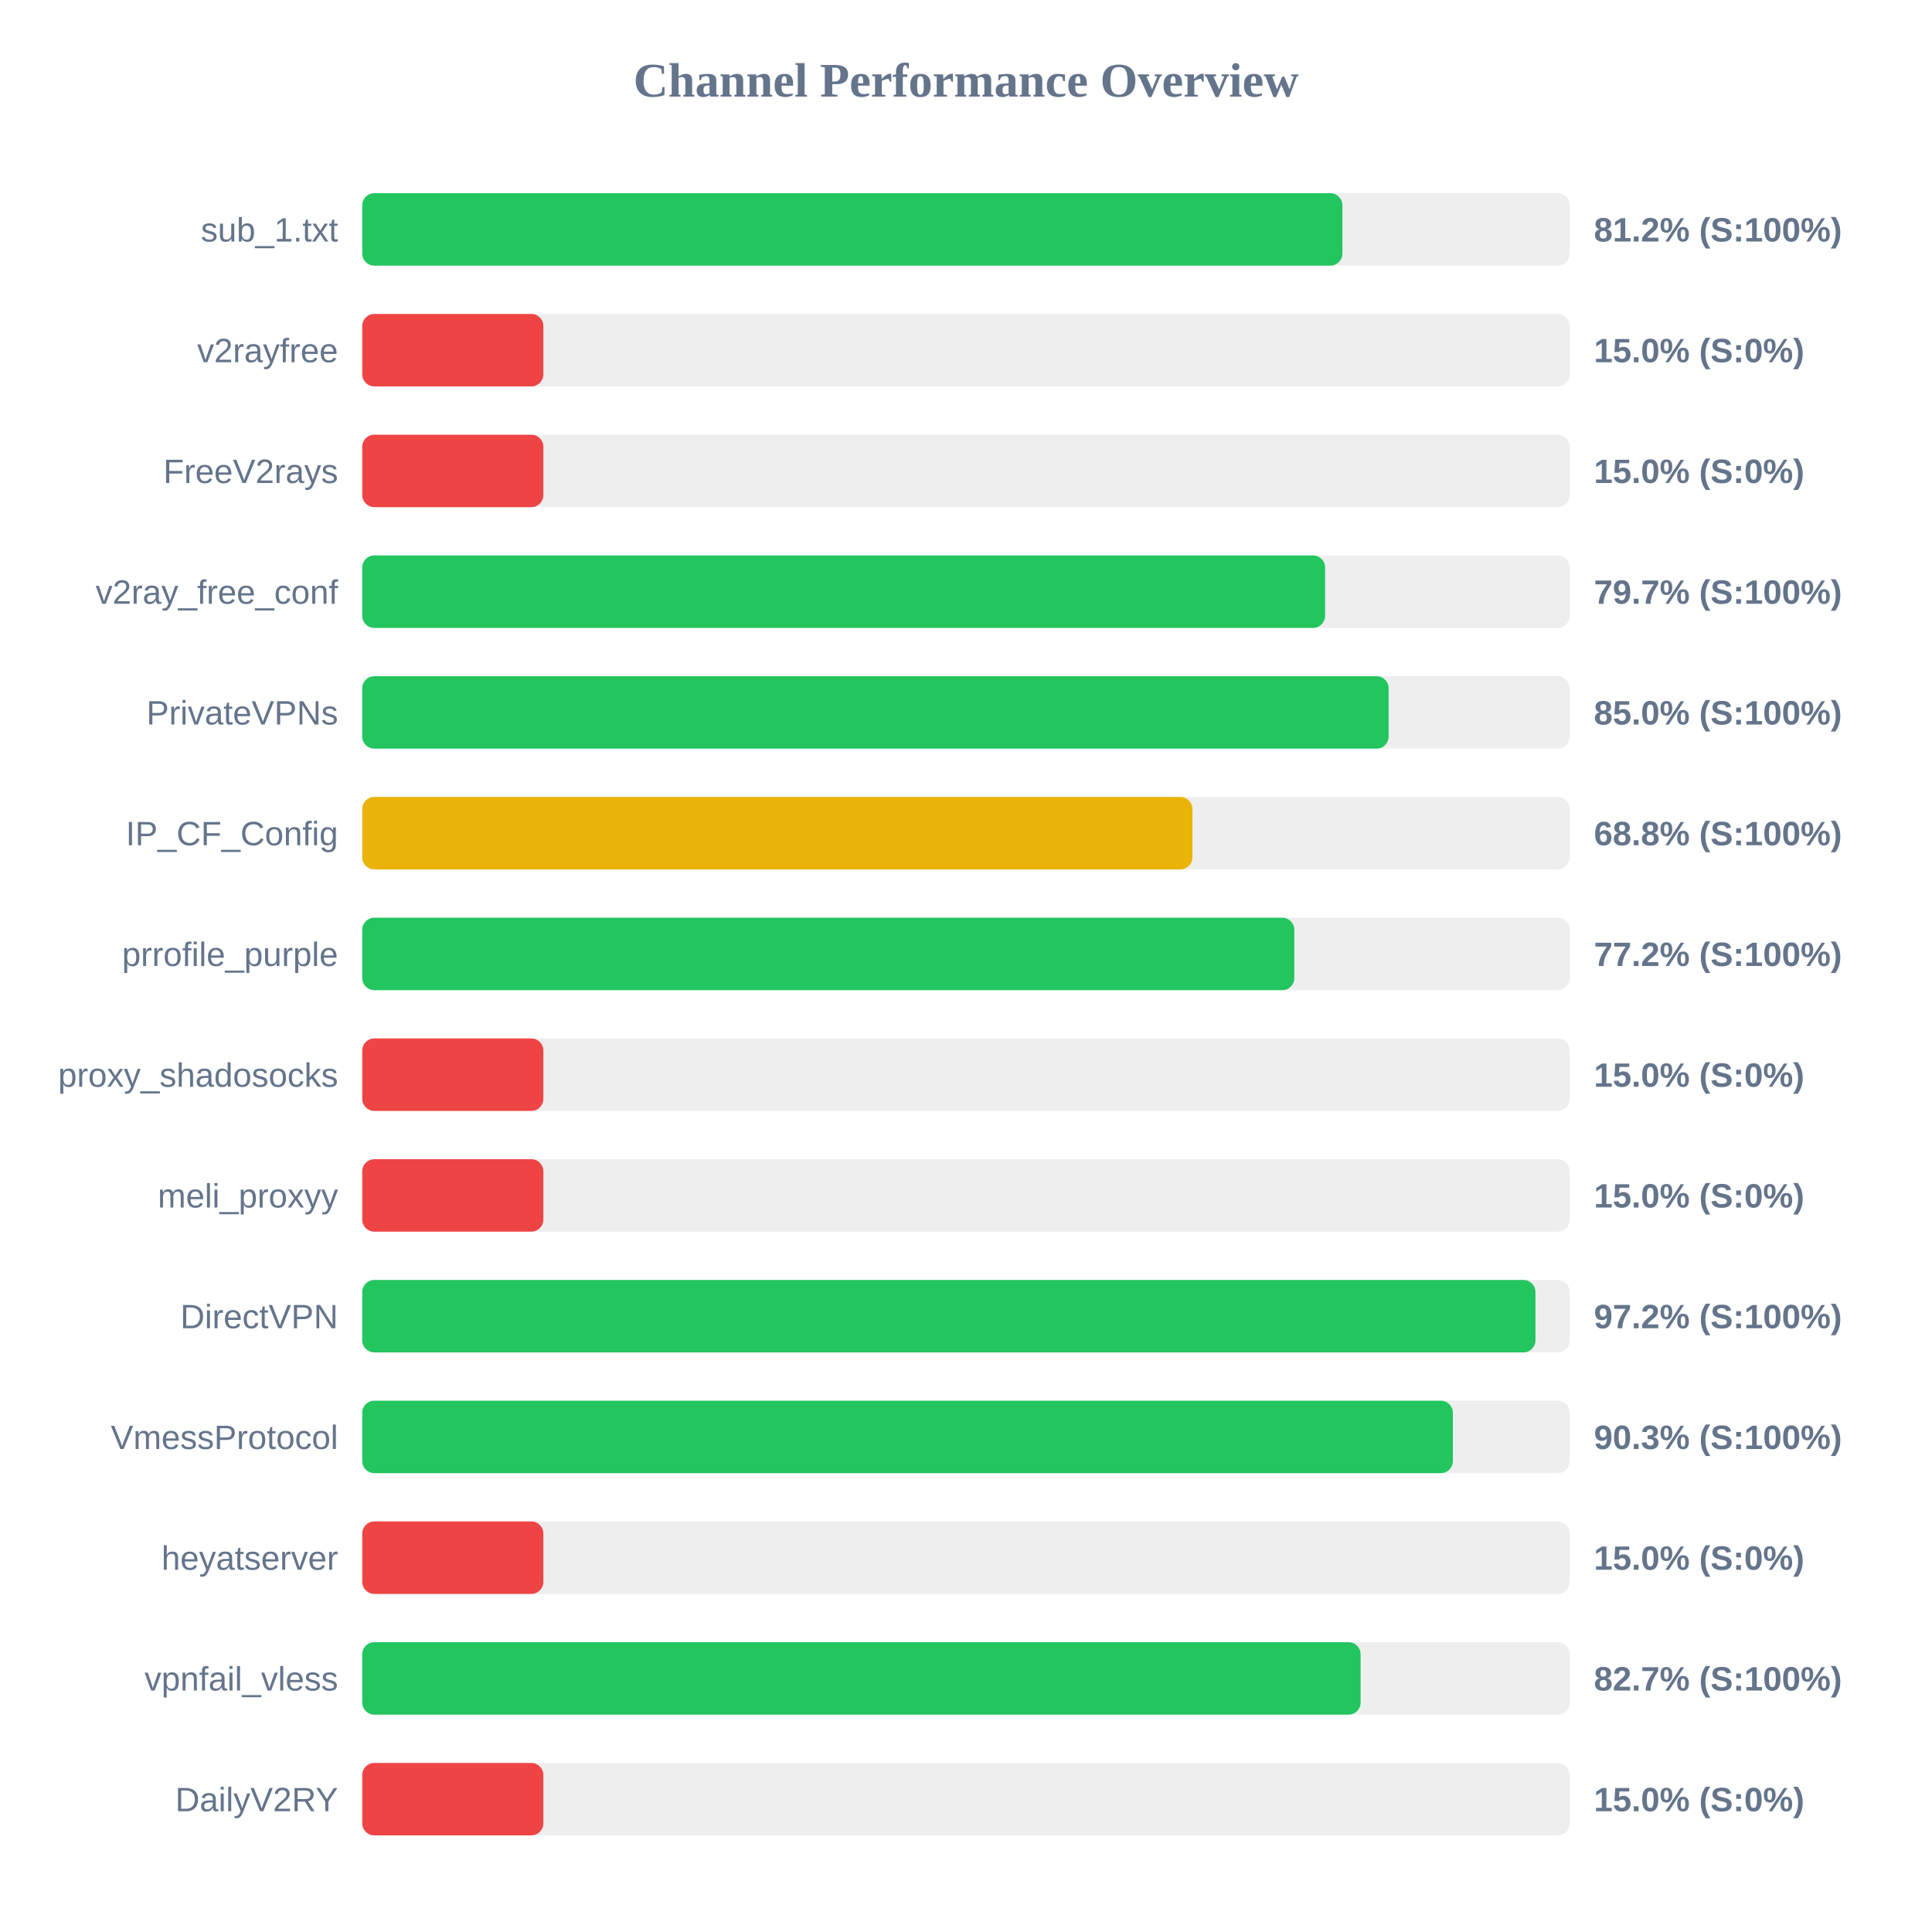
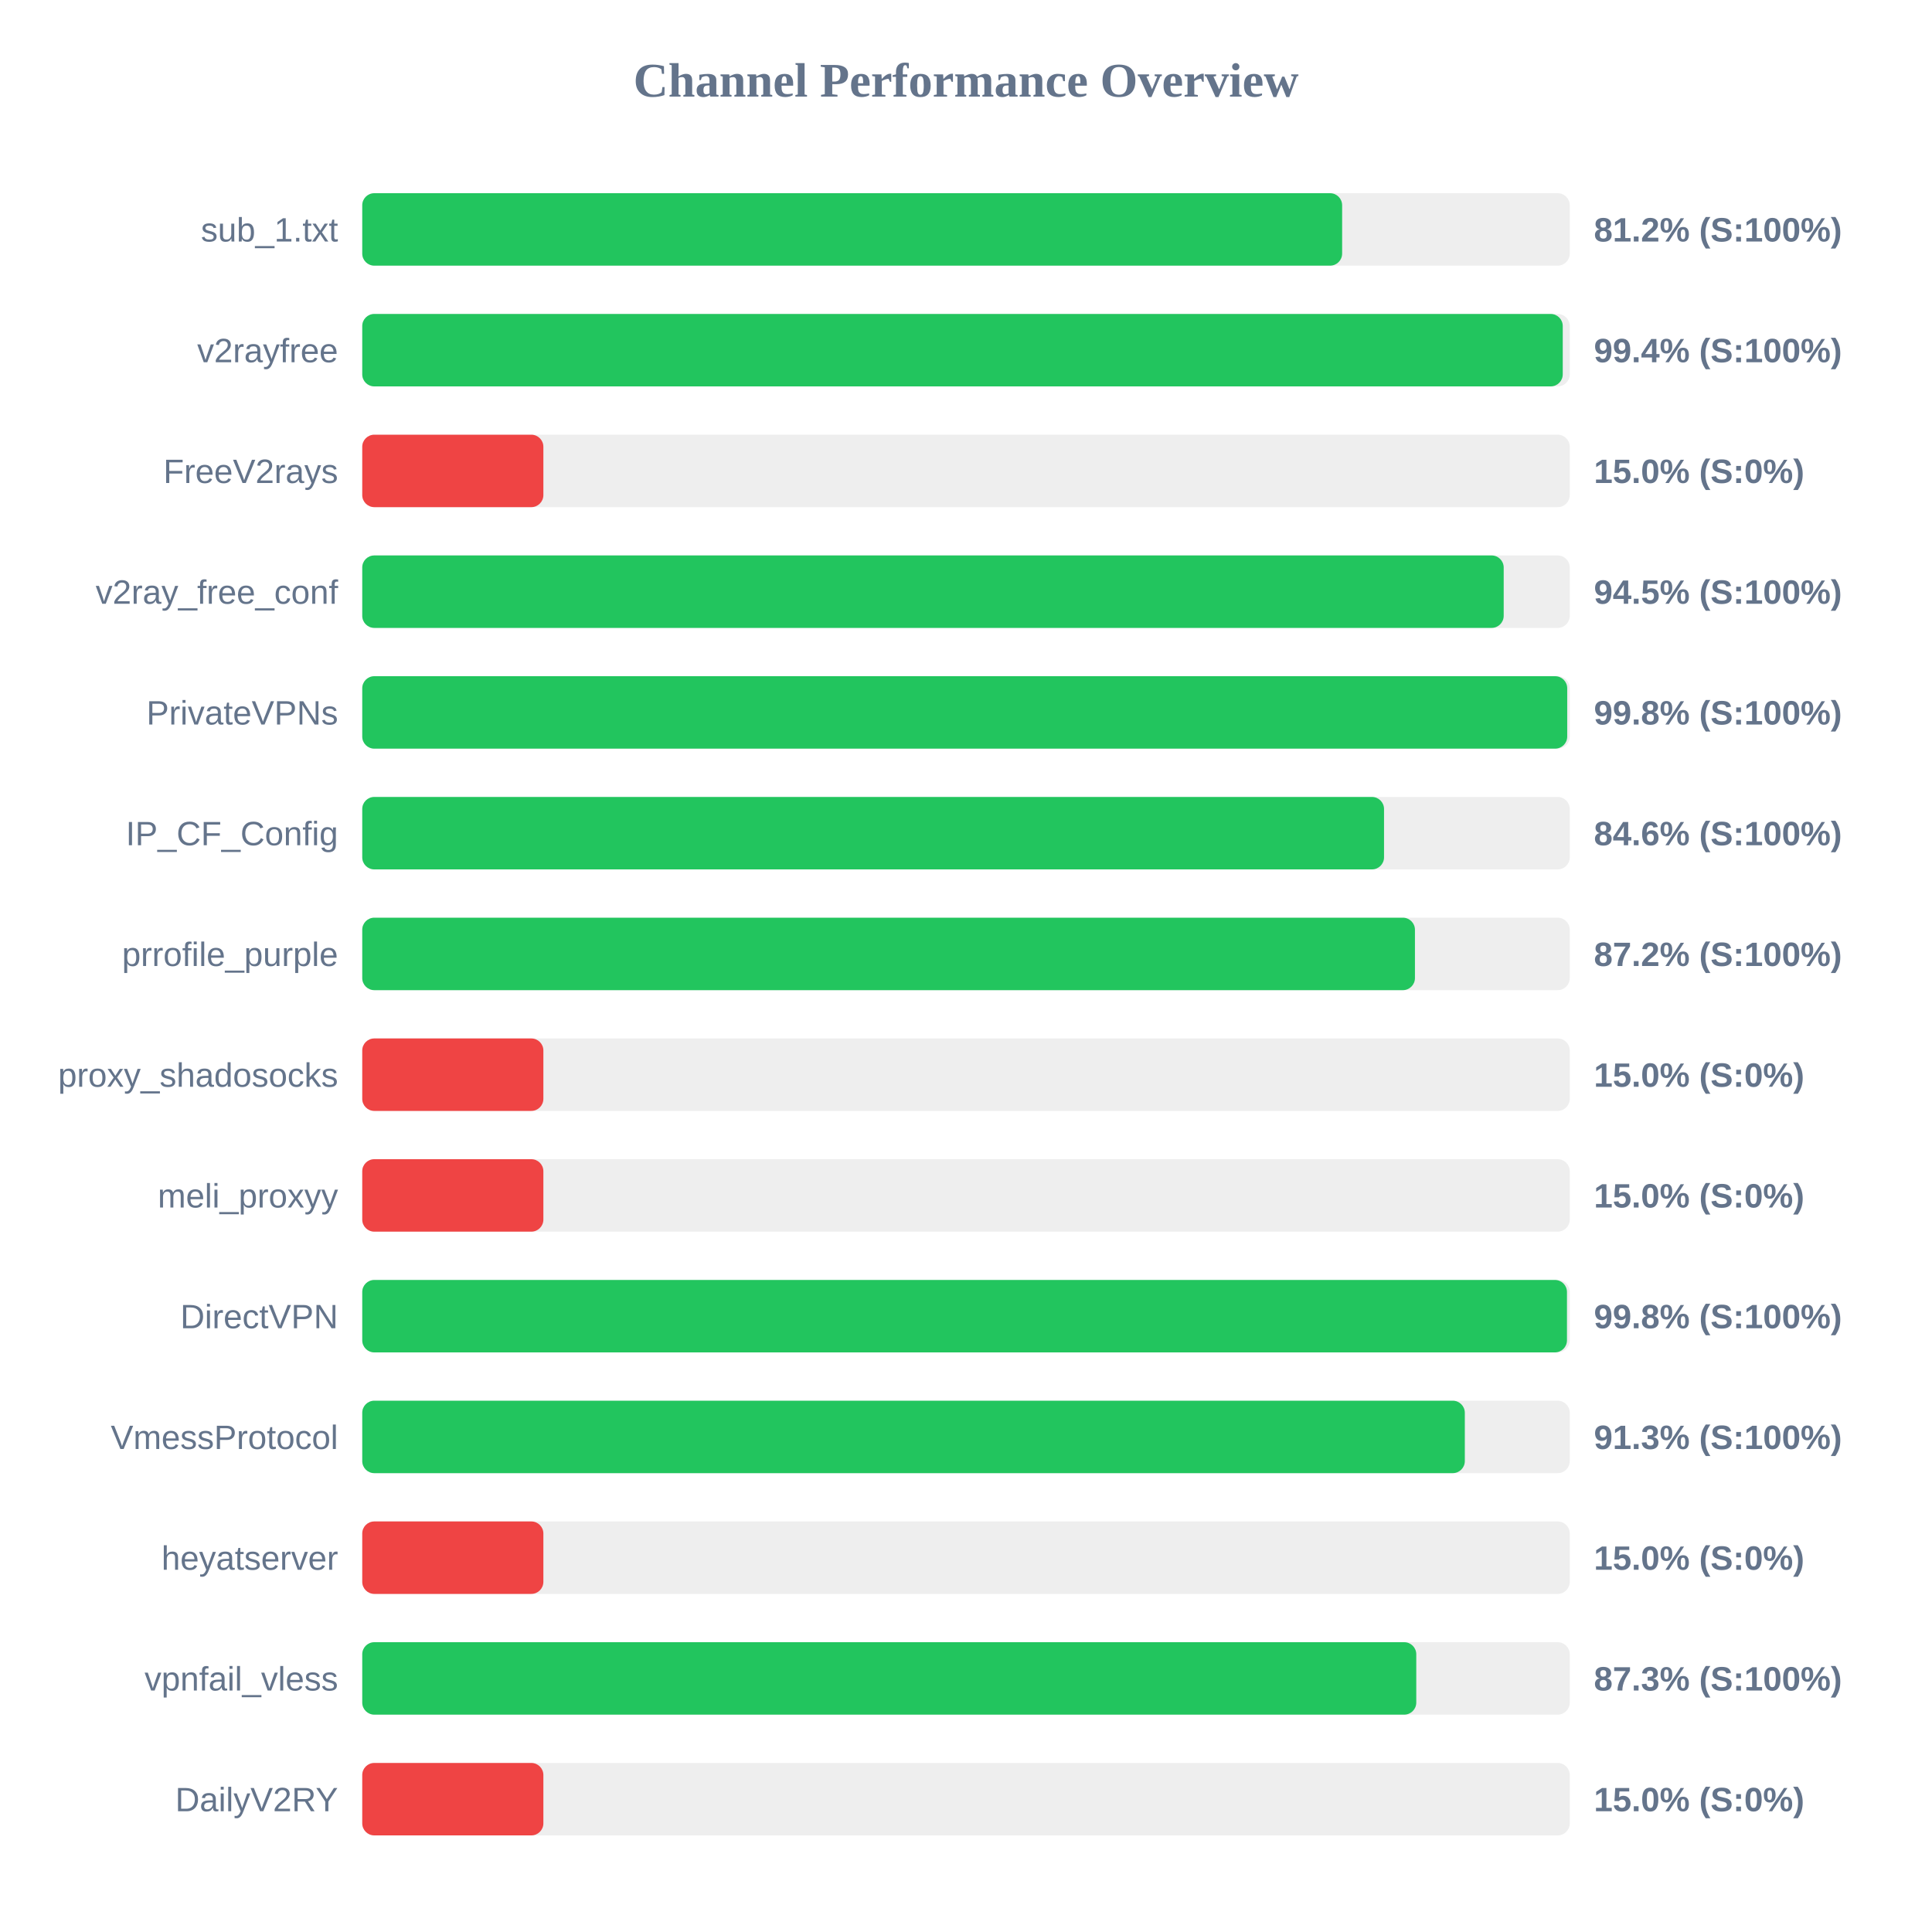
<svg xmlns="http://www.w3.org/2000/svg" width="800" height="800" version="1.1">
  <style>
        .row { font: 14px Arial; fill: #64748b; }
        .score { font: bold 14px Arial; fill: #64748b; }
    </style>
  <text x="400" y="40" text-anchor="middle" font-size="20px" font-weight="bold" fill="#64748b">Channel Performance Overview</text>
  <rect x="150" y="80" width="500" height="30" fill="#eee" rx="5" />
-   <rect x="150" y="80" width="405.85" height="30" fill="#22c55e" rx="5" />
+   <rect x="150" y="80" width="405.75" height="30" fill="#22c55e" rx="5" />
  <text x="140" y="100" text-anchor="end" class="row">sub_1.txt</text>
  <text x="660" y="100" text-anchor="start" class="score">81.2% (S:100%)</text>
  <rect x="150" y="130" width="500" height="30" fill="#eee" rx="5" />
-   <rect x="150" y="130" width="75.0" height="30" fill="#ef4444" rx="5" />
+   <rect x="150" y="130" width="497.1" height="30" fill="#22c55e" rx="5" />
  <text x="140" y="150" text-anchor="end" class="row">v2rayfree</text>
-   <text x="660" y="150" text-anchor="start" class="score">15.0% (S:0%)</text>
+   <text x="660" y="150" text-anchor="start" class="score">99.4% (S:100%)</text>
  <rect x="150" y="180" width="500" height="30" fill="#eee" rx="5" />
  <rect x="150" y="180" width="75.0" height="30" fill="#ef4444" rx="5" />
  <text x="140" y="200" text-anchor="end" class="row">FreeV2rays</text>
  <text x="660" y="200" text-anchor="start" class="score">15.0% (S:0%)</text>
  <rect x="150" y="230" width="500" height="30" fill="#eee" rx="5" />
-   <rect x="150" y="230" width="398.7" height="30" fill="#22c55e" rx="5" />
+   <rect x="150" y="230" width="472.65" height="30" fill="#22c55e" rx="5" />
  <text x="140" y="250" text-anchor="end" class="row">v2ray_free_conf</text>
-   <text x="660" y="250" text-anchor="start" class="score">79.7% (S:100%)</text>
+   <text x="660" y="250" text-anchor="start" class="score">94.5% (S:100%)</text>
  <rect x="150" y="280" width="500" height="30" fill="#eee" rx="5" />
-   <rect x="150" y="280" width="425.0" height="30" fill="#22c55e" rx="5" />
+   <rect x="150" y="280" width="498.95" height="30" fill="#22c55e" rx="5" />
  <text x="140" y="300" text-anchor="end" class="row">PrivateVPNs</text>
-   <text x="660" y="300" text-anchor="start" class="score">85.0% (S:100%)</text>
+   <text x="660" y="300" text-anchor="start" class="score">99.8% (S:100%)</text>
  <rect x="150" y="330" width="500" height="30" fill="#eee" rx="5" />
-   <rect x="150" y="330" width="343.75" height="30" fill="#eab308" rx="5" />
+   <rect x="150" y="330" width="423.1" height="30" fill="#22c55e" rx="5" />
  <text x="140" y="350" text-anchor="end" class="row">IP_CF_Config</text>
-   <text x="660" y="350" text-anchor="start" class="score">68.8% (S:100%)</text>
+   <text x="660" y="350" text-anchor="start" class="score">84.6% (S:100%)</text>
  <rect x="150" y="380" width="500" height="30" fill="#eee" rx="5" />
-   <rect x="150" y="380" width="385.95" height="30" fill="#22c55e" rx="5" />
+   <rect x="150" y="380" width="435.9" height="30" fill="#22c55e" rx="5" />
  <text x="140" y="400" text-anchor="end" class="row">prrofile_purple</text>
-   <text x="660" y="400" text-anchor="start" class="score">77.2% (S:100%)</text>
+   <text x="660" y="400" text-anchor="start" class="score">87.2% (S:100%)</text>
  <rect x="150" y="430" width="500" height="30" fill="#eee" rx="5" />
  <rect x="150" y="430" width="75.0" height="30" fill="#ef4444" rx="5" />
  <text x="140" y="450" text-anchor="end" class="row">proxy_shadosocks</text>
  <text x="660" y="450" text-anchor="start" class="score">15.0% (S:0%)</text>
  <rect x="150" y="480" width="500" height="30" fill="#eee" rx="5" />
  <rect x="150" y="480" width="75.0" height="30" fill="#ef4444" rx="5" />
  <text x="140" y="500" text-anchor="end" class="row">meli_proxyy</text>
  <text x="660" y="500" text-anchor="start" class="score">15.0% (S:0%)</text>
  <rect x="150" y="530" width="500" height="30" fill="#eee" rx="5" />
-   <rect x="150" y="530" width="485.8" height="30" fill="#22c55e" rx="5" />
+   <rect x="150" y="530" width="498.85" height="30" fill="#22c55e" rx="5" />
  <text x="140" y="550" text-anchor="end" class="row">DirectVPN</text>
-   <text x="660" y="550" text-anchor="start" class="score">97.2% (S:100%)</text>
+   <text x="660" y="550" text-anchor="start" class="score">99.8% (S:100%)</text>
  <rect x="150" y="580" width="500" height="30" fill="#eee" rx="5" />
-   <rect x="150" y="580" width="451.6" height="30" fill="#22c55e" rx="5" />
+   <rect x="150" y="580" width="456.55" height="30" fill="#22c55e" rx="5" />
  <text x="140" y="600" text-anchor="end" class="row">VmessProtocol</text>
-   <text x="660" y="600" text-anchor="start" class="score">90.3% (S:100%)</text>
+   <text x="660" y="600" text-anchor="start" class="score">91.3% (S:100%)</text>
  <rect x="150" y="630" width="500" height="30" fill="#eee" rx="5" />
  <rect x="150" y="630" width="75.0" height="30" fill="#ef4444" rx="5" />
  <text x="140" y="650" text-anchor="end" class="row">heyatserver</text>
  <text x="660" y="650" text-anchor="start" class="score">15.0% (S:0%)</text>
  <rect x="150" y="680" width="500" height="30" fill="#eee" rx="5" />
-   <rect x="150" y="680" width="413.4" height="30" fill="#22c55e" rx="5" />
+   <rect x="150" y="680" width="436.45" height="30" fill="#22c55e" rx="5" />
  <text x="140" y="700" text-anchor="end" class="row">vpnfail_vless</text>
-   <text x="660" y="700" text-anchor="start" class="score">82.7% (S:100%)</text>
+   <text x="660" y="700" text-anchor="start" class="score">87.3% (S:100%)</text>
  <rect x="150" y="730" width="500" height="30" fill="#eee" rx="5" />
  <rect x="150" y="730" width="75.0" height="30" fill="#ef4444" rx="5" />
  <text x="140" y="750" text-anchor="end" class="row">DailyV2RY</text>
  <text x="660" y="750" text-anchor="start" class="score">15.0% (S:0%)</text>
</svg>
